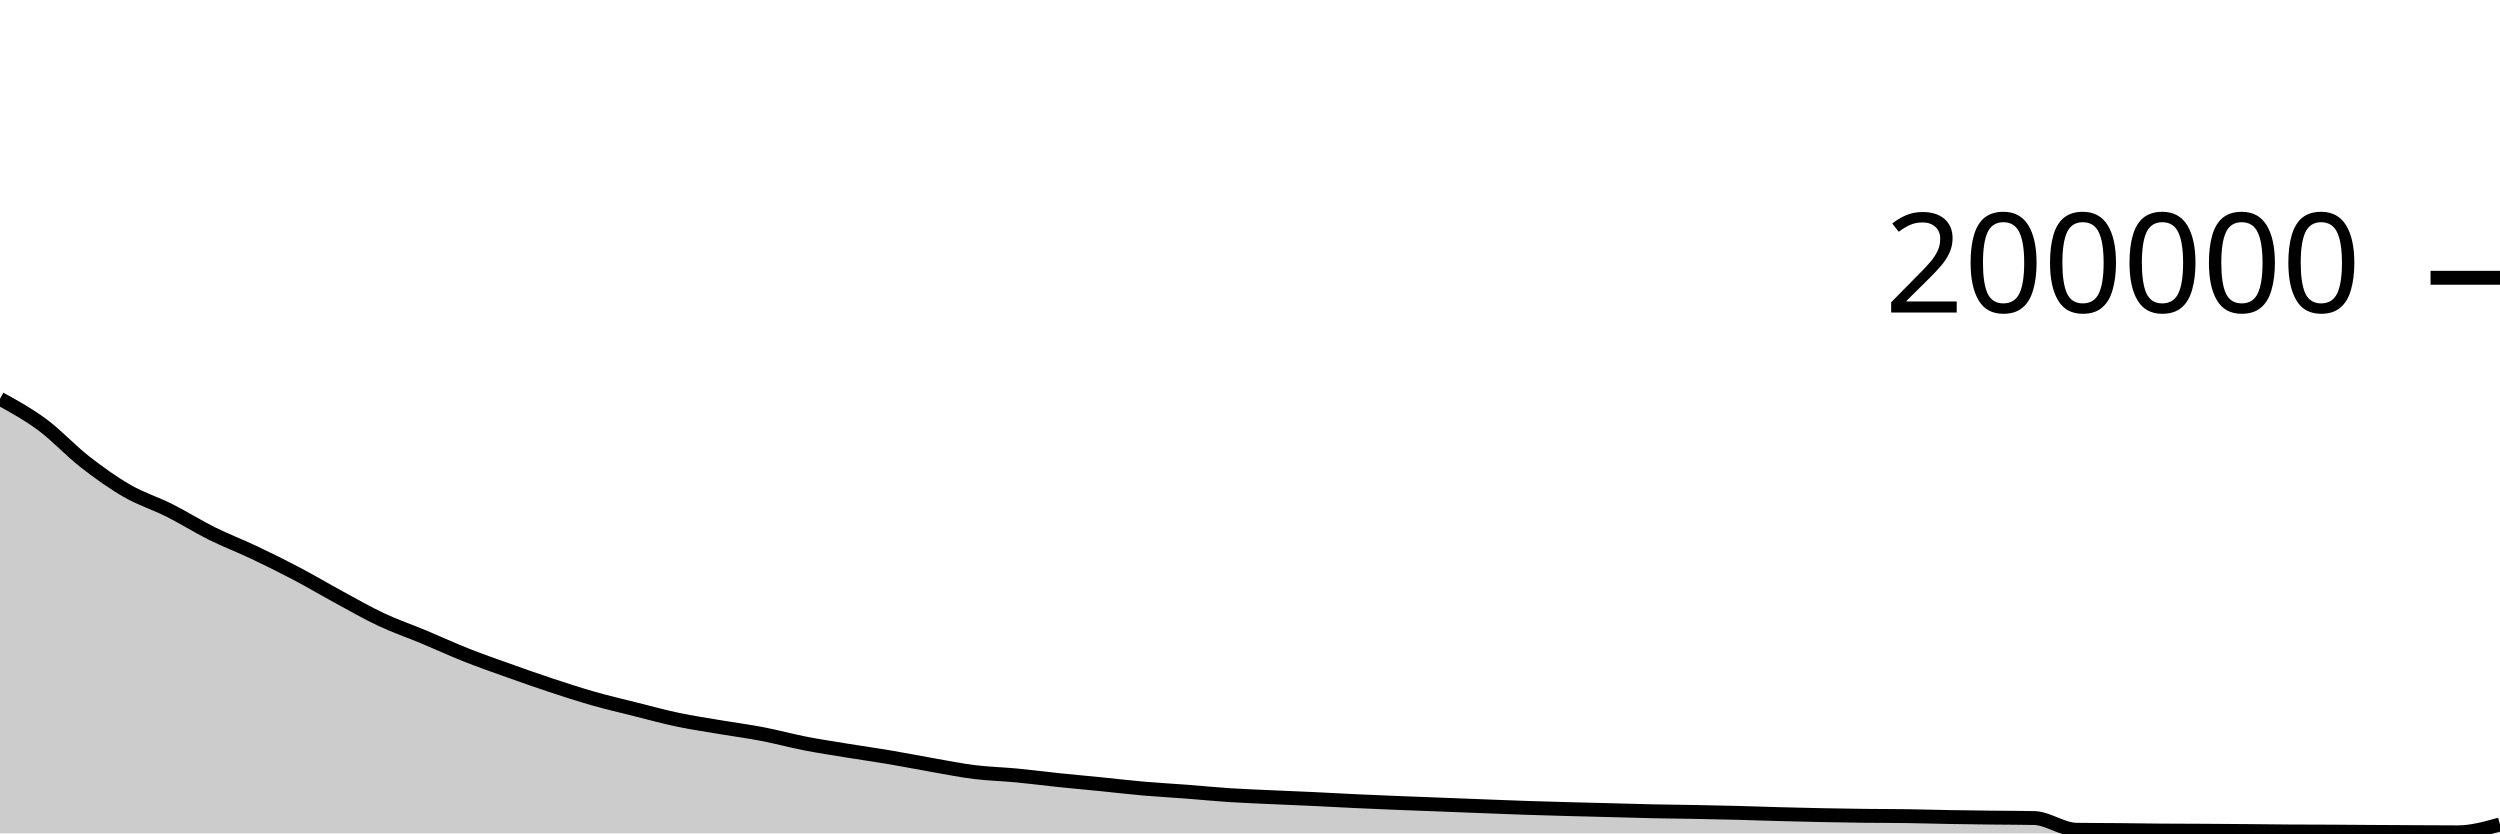
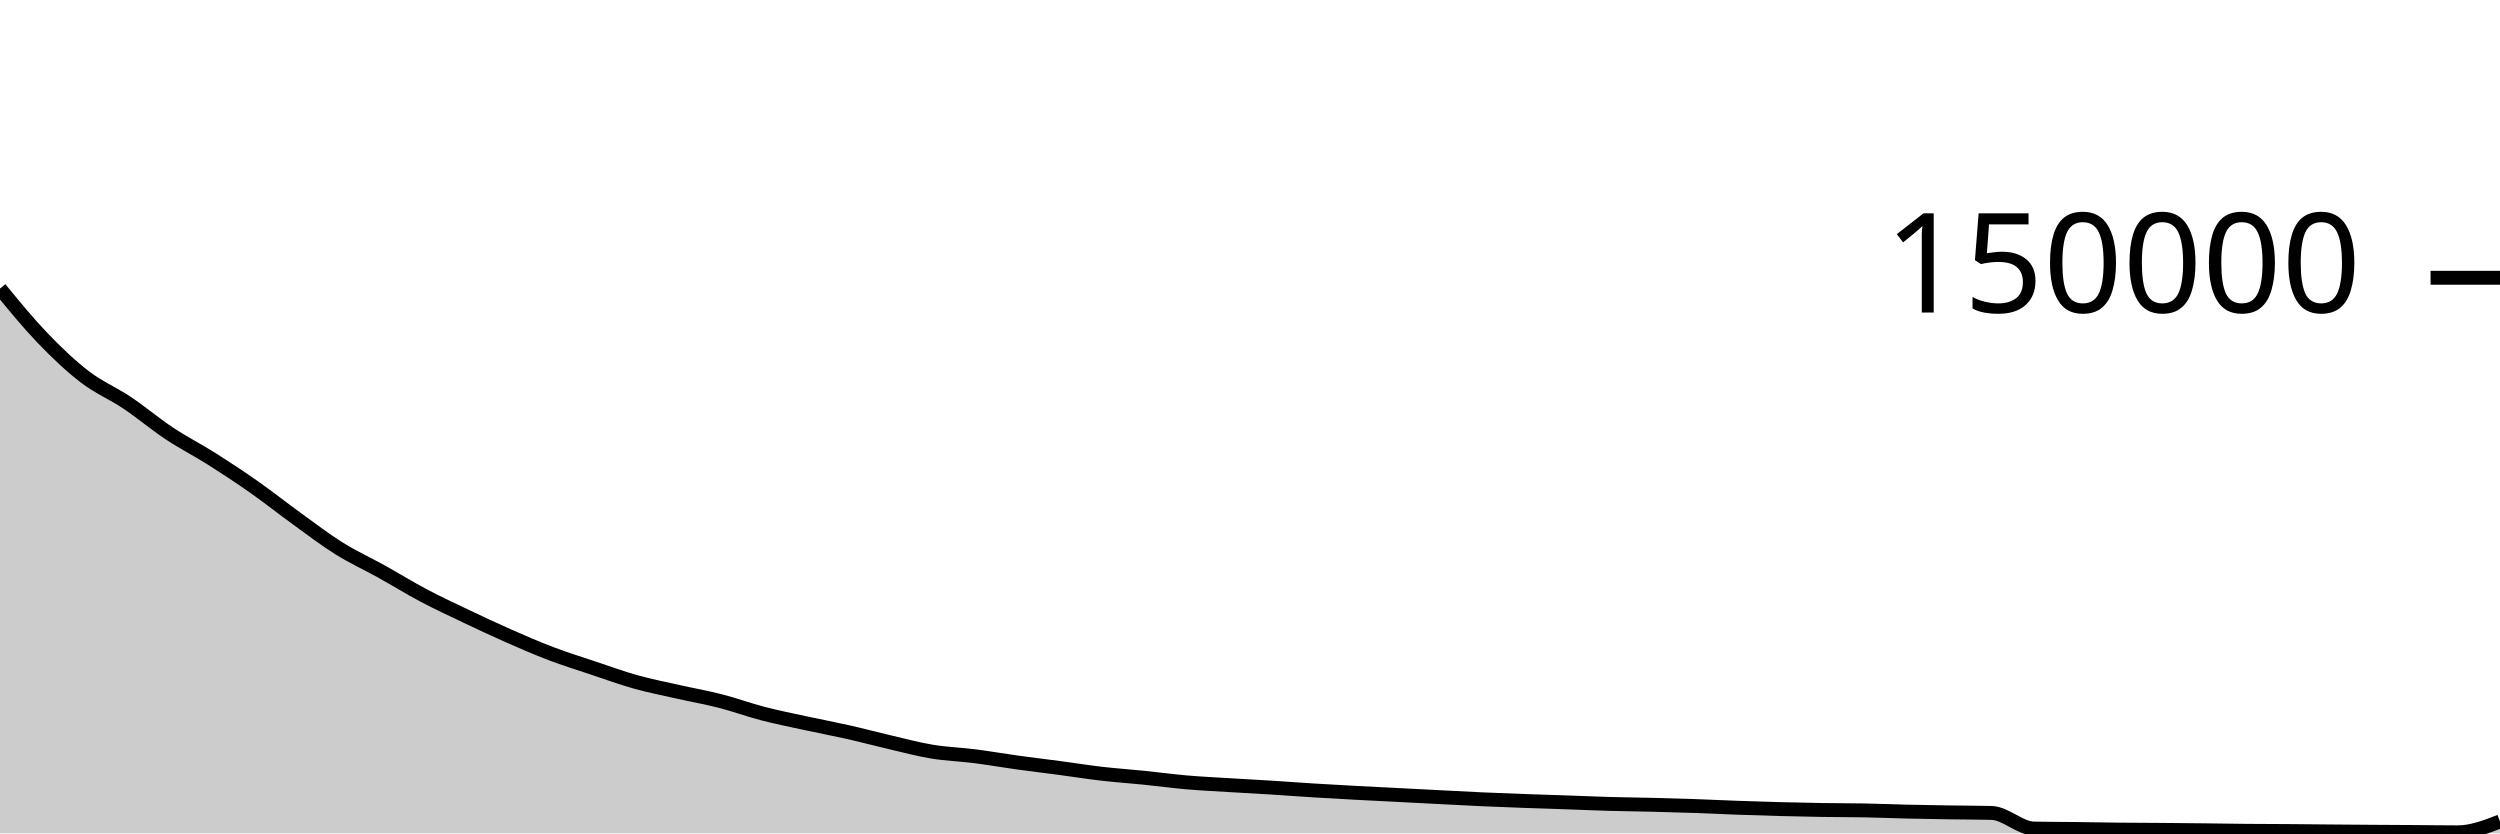
<svg xmlns="http://www.w3.org/2000/svg" viewBox="0 0 180 60">
  <g transform="translate(0,20)">
-     <path class="area" fill="rgba(0, 0, 0, 0.2)" d="M0,8.712C1.017,9.271,2.034,9.829,3.051,10.584C4.068,11.338,5.085,12.446,6.102,13.24C7.119,14.034,8.136,14.762,9.153,15.347C10.169,15.932,11.186,16.239,12.203,16.75C13.22,17.261,14.237,17.906,15.254,18.412C16.271,18.918,17.288,19.301,18.305,19.784C19.322,20.266,20.339,20.77,21.356,21.306C22.373,21.842,23.39,22.447,24.407,22.998C25.424,23.549,26.441,24.136,27.458,24.613C28.475,25.09,29.492,25.435,30.508,25.859C31.525,26.283,32.542,26.755,33.559,27.158C34.576,27.561,35.593,27.914,36.61,28.277C37.627,28.64,38.644,29,39.661,29.336C40.678,29.672,41.695,30.004,42.712,30.294C43.729,30.584,44.746,30.82,45.763,31.075C46.78,31.33,47.797,31.609,48.814,31.823C49.831,32.036,50.847,32.184,51.864,32.357C52.881,32.529,53.898,32.661,54.915,32.857C55.932,33.053,56.949,33.333,57.966,33.531C58.983,33.729,60,33.882,61.017,34.048C62.034,34.214,63.051,34.355,64.068,34.527C65.085,34.699,66.102,34.903,67.119,35.08C68.136,35.258,69.153,35.464,70.169,35.59C71.186,35.716,72.203,35.738,73.22,35.835C74.237,35.932,75.254,36.066,76.271,36.172C77.288,36.278,78.305,36.368,79.322,36.469C80.339,36.571,81.356,36.693,82.373,36.781C83.39,36.87,84.407,36.921,85.424,36.999C86.441,37.076,87.458,37.181,88.475,37.247C89.492,37.313,90.508,37.349,91.525,37.396C92.542,37.443,93.559,37.481,94.576,37.529C95.593,37.577,96.61,37.636,97.627,37.683C98.644,37.731,99.661,37.773,100.678,37.814C101.695,37.855,102.712,37.891,103.729,37.93C104.746,37.969,105.763,38.01,106.78,38.049C107.797,38.088,108.814,38.13,109.831,38.164C110.847,38.198,111.864,38.226,112.881,38.254C113.898,38.282,114.915,38.304,115.932,38.331C116.949,38.357,117.966,38.391,118.983,38.412C120,38.433,121.017,38.441,122.034,38.46C123.051,38.479,124.068,38.499,125.085,38.526C126.102,38.552,127.119,38.59,128.136,38.617C129.153,38.645,130.169,38.67,131.186,38.69C132.203,38.71,133.22,38.727,134.237,38.739C135.254,38.751,136.271,38.747,137.288,38.762C138.305,38.776,139.322,38.808,140.339,38.826C141.356,38.844,142.373,38.856,143.39,38.868C144.407,38.88,145.424,38.878,146.441,38.898C147.458,38.918,148.475,39.726,149.492,39.742C150.508,39.758,151.525,39.756,152.542,39.765C153.559,39.775,154.576,39.791,155.593,39.799C156.61,39.806,157.627,39.806,158.644,39.812C159.661,39.818,160.678,39.826,161.695,39.834C162.712,39.843,163.729,39.857,164.746,39.864C165.763,39.871,166.78,39.87,167.797,39.875C168.814,39.881,169.831,39.89,170.847,39.896C171.864,39.903,172.881,39.909,173.898,39.914C174.915,39.92,175.932,39.928,176.949,39.928C177.966,39.928,178.983,39.643,180,39.358L180,40C178.983,40,177.966,40,176.949,40C175.932,40,174.915,40,173.898,40C172.881,40,171.864,40,170.847,40C169.831,40,168.814,40,167.797,40C166.78,40,165.763,40,164.746,40C163.729,40,162.712,40,161.695,40C160.678,40,159.661,40,158.644,40C157.627,40,156.61,40,155.593,40C154.576,40,153.559,40,152.542,40C151.525,40,150.508,40,149.492,40C148.475,40,147.458,40,146.441,40C145.424,40,144.407,40,143.39,40C142.373,40,141.356,40,140.339,40C139.322,40,138.305,40,137.288,40C136.271,40,135.254,40,134.237,40C133.22,40,132.203,40,131.186,40C130.169,40,129.153,40,128.136,40C127.119,40,126.102,40,125.085,40C124.068,40,123.051,40,122.034,40C121.017,40,120,40,118.983,40C117.966,40,116.949,40,115.932,40C114.915,40,113.898,40,112.881,40C111.864,40,110.847,40,109.831,40C108.814,40,107.797,40,106.78,40C105.763,40,104.746,40,103.729,40C102.712,40,101.695,40,100.678,40C99.661,40,98.644,40,97.627,40C96.61,40,95.593,40,94.576,40C93.559,40,92.542,40,91.525,40C90.508,40,89.492,40,88.475,40C87.458,40,86.441,40,85.424,40C84.407,40,83.39,40,82.373,40C81.356,40,80.339,40,79.322,40C78.305,40,77.288,40,76.271,40C75.254,40,74.237,40,73.22,40C72.203,40,71.186,40,70.169,40C69.153,40,68.136,40,67.119,40C66.102,40,65.085,40,64.068,40C63.051,40,62.034,40,61.017,40C60,40,58.983,40,57.966,40C56.949,40,55.932,40,54.915,40C53.898,40,52.881,40,51.864,40C50.847,40,49.831,40,48.814,40C47.797,40,46.78,40,45.763,40C44.746,40,43.729,40,42.712,40C41.695,40,40.678,40,39.661,40C38.644,40,37.627,40,36.61,40C35.593,40,34.576,40,33.559,40C32.542,40,31.525,40,30.508,40C29.492,40,28.475,40,27.458,40C26.441,40,25.424,40,24.407,40C23.39,40,22.373,40,21.356,40C20.339,40,19.322,40,18.305,40C17.288,40,16.271,40,15.254,40C14.237,40,13.22,40,12.203,40C11.186,40,10.169,40,9.153,40C8.136,40,7.119,40,6.102,40C5.085,40,4.068,40,3.051,40C2.034,40,1.017,40,0,40Z" />
-     <path class="line" stroke="black" fill="none" d="M0,8.712C1.017,9.271,2.034,9.829,3.051,10.584C4.068,11.338,5.085,12.446,6.102,13.24C7.119,14.034,8.136,14.762,9.153,15.347C10.169,15.932,11.186,16.239,12.203,16.75C13.22,17.261,14.237,17.906,15.254,18.412C16.271,18.918,17.288,19.301,18.305,19.784C19.322,20.266,20.339,20.77,21.356,21.306C22.373,21.842,23.39,22.447,24.407,22.998C25.424,23.549,26.441,24.136,27.458,24.613C28.475,25.09,29.492,25.435,30.508,25.859C31.525,26.283,32.542,26.755,33.559,27.158C34.576,27.561,35.593,27.914,36.61,28.277C37.627,28.64,38.644,29,39.661,29.336C40.678,29.672,41.695,30.004,42.712,30.294C43.729,30.584,44.746,30.82,45.763,31.075C46.78,31.33,47.797,31.609,48.814,31.823C49.831,32.036,50.847,32.184,51.864,32.357C52.881,32.529,53.898,32.661,54.915,32.857C55.932,33.053,56.949,33.333,57.966,33.531C58.983,33.729,60,33.882,61.017,34.048C62.034,34.214,63.051,34.355,64.068,34.527C65.085,34.699,66.102,34.903,67.119,35.08C68.136,35.258,69.153,35.464,70.169,35.59C71.186,35.716,72.203,35.738,73.22,35.835C74.237,35.932,75.254,36.066,76.271,36.172C77.288,36.278,78.305,36.368,79.322,36.469C80.339,36.571,81.356,36.693,82.373,36.781C83.39,36.87,84.407,36.921,85.424,36.999C86.441,37.076,87.458,37.181,88.475,37.247C89.492,37.313,90.508,37.349,91.525,37.396C92.542,37.443,93.559,37.481,94.576,37.529C95.593,37.577,96.61,37.636,97.627,37.683C98.644,37.731,99.661,37.773,100.678,37.814C101.695,37.855,102.712,37.891,103.729,37.93C104.746,37.969,105.763,38.01,106.78,38.049C107.797,38.088,108.814,38.13,109.831,38.164C110.847,38.198,111.864,38.226,112.881,38.254C113.898,38.282,114.915,38.304,115.932,38.331C116.949,38.357,117.966,38.391,118.983,38.412C120,38.433,121.017,38.441,122.034,38.46C123.051,38.479,124.068,38.499,125.085,38.526C126.102,38.552,127.119,38.59,128.136,38.617C129.153,38.645,130.169,38.67,131.186,38.69C132.203,38.71,133.22,38.727,134.237,38.739C135.254,38.751,136.271,38.747,137.288,38.762C138.305,38.776,139.322,38.808,140.339,38.826C141.356,38.844,142.373,38.856,143.39,38.868C144.407,38.88,145.424,38.878,146.441,38.898C147.458,38.918,148.475,39.726,149.492,39.742C150.508,39.758,151.525,39.756,152.542,39.765C153.559,39.775,154.576,39.791,155.593,39.799C156.61,39.806,157.627,39.806,158.644,39.812C159.661,39.818,160.678,39.826,161.695,39.834C162.712,39.843,163.729,39.857,164.746,39.864C165.763,39.871,166.78,39.87,167.797,39.875C168.814,39.881,169.831,39.89,170.847,39.896C171.864,39.903,172.881,39.909,173.898,39.914C174.915,39.92,175.932,39.928,176.949,39.928C177.966,39.928,178.983,39.643,180,39.358" />
+     <path class="area" fill="rgba(0, 0, 0, 0.2)" d="M0,0.778C1.017,2.02,2.034,3.261,3.051,4.32C4.068,5.378,5.085,6.349,6.102,7.129C7.119,7.909,8.136,8.319,9.153,9.001C10.169,9.682,11.186,10.542,12.203,11.216C13.22,11.89,14.237,12.402,15.254,13.045C16.271,13.688,17.288,14.36,18.305,15.074C19.322,15.789,20.339,16.596,21.356,17.331C22.373,18.066,23.39,18.848,24.407,19.484C25.424,20.119,26.441,20.579,27.458,21.145C28.475,21.711,29.492,22.34,30.508,22.877C31.525,23.415,32.542,23.886,33.559,24.37C34.576,24.854,35.593,25.333,36.61,25.781C37.627,26.229,38.644,26.672,39.661,27.058C40.678,27.445,41.695,27.76,42.712,28.1C43.729,28.44,44.746,28.812,45.763,29.097C46.78,29.382,47.797,29.579,48.814,29.809C49.831,30.039,50.847,30.215,51.864,30.476C52.881,30.737,53.898,31.11,54.915,31.375C55.932,31.639,56.949,31.842,57.966,32.063C58.983,32.285,60,32.473,61.017,32.703C62.034,32.932,63.051,33.204,64.068,33.441C65.085,33.677,66.102,33.952,67.119,34.12C68.136,34.288,69.153,34.317,70.169,34.447C71.186,34.576,72.203,34.755,73.22,34.896C74.237,35.037,75.254,35.157,76.271,35.292C77.288,35.428,78.305,35.591,79.322,35.709C80.339,35.826,81.356,35.895,82.373,35.998C83.39,36.102,84.407,36.241,85.424,36.33C86.441,36.418,87.458,36.465,88.475,36.528C89.492,36.591,90.508,36.642,91.525,36.706C92.542,36.769,93.559,36.848,94.576,36.911C95.593,36.974,96.61,37.03,97.627,37.085C98.644,37.14,99.661,37.188,100.678,37.24C101.695,37.292,102.712,37.346,103.729,37.398C104.746,37.45,105.763,37.507,106.78,37.552C107.797,37.598,108.814,37.635,109.831,37.672C110.847,37.709,111.864,37.739,112.881,37.774C113.898,37.81,114.915,37.854,115.932,37.883C116.949,37.911,117.966,37.921,118.983,37.946C120,37.971,121.017,37.999,122.034,38.034C123.051,38.069,124.068,38.12,125.085,38.157C126.102,38.193,127.119,38.226,128.136,38.253C129.153,38.28,130.169,38.303,131.186,38.319C132.203,38.335,133.22,38.33,134.237,38.349C135.254,38.368,136.271,38.411,137.288,38.435C138.305,38.458,139.322,38.475,140.339,38.491C141.356,38.507,142.373,38.505,143.39,38.531C144.407,38.558,145.424,39.635,146.441,39.656C147.458,39.677,148.475,39.675,149.492,39.687C150.508,39.7,151.525,39.721,152.542,39.731C153.559,39.742,154.576,39.742,155.593,39.75C156.61,39.758,157.627,39.768,158.644,39.779C159.661,39.791,160.678,39.809,161.695,39.818C162.712,39.828,163.729,39.827,164.746,39.834C165.763,39.841,166.78,39.853,167.797,39.862C168.814,39.87,169.831,39.878,170.847,39.886C171.864,39.893,172.881,39.897,173.898,39.904C174.915,39.911,175.932,39.928,176.949,39.928C177.966,39.928,178.983,39.536,180,39.144L180,40C178.983,40,177.966,40,176.949,40C175.932,40,174.915,40,173.898,40C172.881,40,171.864,40,170.847,40C169.831,40,168.814,40,167.797,40C166.78,40,165.763,40,164.746,40C163.729,40,162.712,40,161.695,40C160.678,40,159.661,40,158.644,40C157.627,40,156.61,40,155.593,40C154.576,40,153.559,40,152.542,40C151.525,40,150.508,40,149.492,40C148.475,40,147.458,40,146.441,40C145.424,40,144.407,40,143.39,40C142.373,40,141.356,40,140.339,40C139.322,40,138.305,40,137.288,40C136.271,40,135.254,40,134.237,40C133.22,40,132.203,40,131.186,40C130.169,40,129.153,40,128.136,40C127.119,40,126.102,40,125.085,40C124.068,40,123.051,40,122.034,40C121.017,40,120,40,118.983,40C117.966,40,116.949,40,115.932,40C114.915,40,113.898,40,112.881,40C111.864,40,110.847,40,109.831,40C108.814,40,107.797,40,106.78,40C105.763,40,104.746,40,103.729,40C102.712,40,101.695,40,100.678,40C99.661,40,98.644,40,97.627,40C96.61,40,95.593,40,94.576,40C93.559,40,92.542,40,91.525,40C90.508,40,89.492,40,88.475,40C87.458,40,86.441,40,85.424,40C84.407,40,83.39,40,82.373,40C81.356,40,80.339,40,79.322,40C78.305,40,77.288,40,76.271,40C75.254,40,74.237,40,73.22,40C72.203,40,71.186,40,70.169,40C69.153,40,68.136,40,67.119,40C66.102,40,65.085,40,64.068,40C63.051,40,62.034,40,61.017,40C60,40,58.983,40,57.966,40C56.949,40,55.932,40,54.915,40C53.898,40,52.881,40,51.864,40C50.847,40,49.831,40,48.814,40C47.797,40,46.78,40,45.763,40C44.746,40,43.729,40,42.712,40C41.695,40,40.678,40,39.661,40C38.644,40,37.627,40,36.61,40C35.593,40,34.576,40,33.559,40C32.542,40,31.525,40,30.508,40C29.492,40,28.475,40,27.458,40C26.441,40,25.424,40,24.407,40C23.39,40,22.373,40,21.356,40C20.339,40,19.322,40,18.305,40C17.288,40,16.271,40,15.254,40C14.237,40,13.22,40,12.203,40C11.186,40,10.169,40,9.153,40C8.136,40,7.119,40,6.102,40C5.085,40,4.068,40,3.051,40C2.034,40,1.017,40,0,40Z" />
+     <path class="line" stroke="black" fill="none" d="M0,0.778C1.017,2.02,2.034,3.261,3.051,4.32C4.068,5.378,5.085,6.349,6.102,7.129C7.119,7.909,8.136,8.319,9.153,9.001C10.169,9.682,11.186,10.542,12.203,11.216C13.22,11.89,14.237,12.402,15.254,13.045C16.271,13.688,17.288,14.36,18.305,15.074C19.322,15.789,20.339,16.596,21.356,17.331C22.373,18.066,23.39,18.848,24.407,19.484C25.424,20.119,26.441,20.579,27.458,21.145C28.475,21.711,29.492,22.34,30.508,22.877C31.525,23.415,32.542,23.886,33.559,24.37C34.576,24.854,35.593,25.333,36.61,25.781C37.627,26.229,38.644,26.672,39.661,27.058C40.678,27.445,41.695,27.76,42.712,28.1C43.729,28.44,44.746,28.812,45.763,29.097C46.78,29.382,47.797,29.579,48.814,29.809C49.831,30.039,50.847,30.215,51.864,30.476C52.881,30.737,53.898,31.11,54.915,31.375C55.932,31.639,56.949,31.842,57.966,32.063C58.983,32.285,60,32.473,61.017,32.703C62.034,32.932,63.051,33.204,64.068,33.441C65.085,33.677,66.102,33.952,67.119,34.12C68.136,34.288,69.153,34.317,70.169,34.447C71.186,34.576,72.203,34.755,73.22,34.896C74.237,35.037,75.254,35.157,76.271,35.292C77.288,35.428,78.305,35.591,79.322,35.709C80.339,35.826,81.356,35.895,82.373,35.998C83.39,36.102,84.407,36.241,85.424,36.33C86.441,36.418,87.458,36.465,88.475,36.528C89.492,36.591,90.508,36.642,91.525,36.706C92.542,36.769,93.559,36.848,94.576,36.911C95.593,36.974,96.61,37.03,97.627,37.085C98.644,37.14,99.661,37.188,100.678,37.24C101.695,37.292,102.712,37.346,103.729,37.398C104.746,37.45,105.763,37.507,106.78,37.552C107.797,37.598,108.814,37.635,109.831,37.672C110.847,37.709,111.864,37.739,112.881,37.774C113.898,37.81,114.915,37.854,115.932,37.883C116.949,37.911,117.966,37.921,118.983,37.946C120,37.971,121.017,37.999,122.034,38.034C123.051,38.069,124.068,38.12,125.085,38.157C126.102,38.193,127.119,38.226,128.136,38.253C129.153,38.28,130.169,38.303,131.186,38.319C132.203,38.335,133.22,38.33,134.237,38.349C135.254,38.368,136.271,38.411,137.288,38.435C138.305,38.458,139.322,38.475,140.339,38.491C141.356,38.507,142.373,38.505,143.39,38.531C144.407,38.558,145.424,39.635,146.441,39.656C147.458,39.677,148.475,39.675,149.492,39.687C150.508,39.7,151.525,39.721,152.542,39.731C153.559,39.742,154.576,39.742,155.593,39.75C156.61,39.758,157.627,39.768,158.644,39.779C159.661,39.791,160.678,39.809,161.695,39.818C162.712,39.828,163.729,39.827,164.746,39.834C165.763,39.841,166.78,39.853,167.797,39.862C168.814,39.87,169.831,39.878,170.847,39.886C171.864,39.893,172.881,39.897,173.898,39.904C174.915,39.911,175.932,39.928,176.949,39.928C177.966,39.928,178.983,39.536,180,39.144" />
    <path class="axis-ceiling" stroke-width="1" stroke="black" fill="none" d="M175,0L180,0" />
-     <text class="axis-ceiling-label" font-family="sans-serif" text-anchor="end" font-size="10px" x="170" y="2.5">200000</text>
+     <text class="axis-ceiling-label" font-family="sans-serif" text-anchor="end" font-size="10px" x="170" y="2.5">150000</text>
  </g>
</svg>
